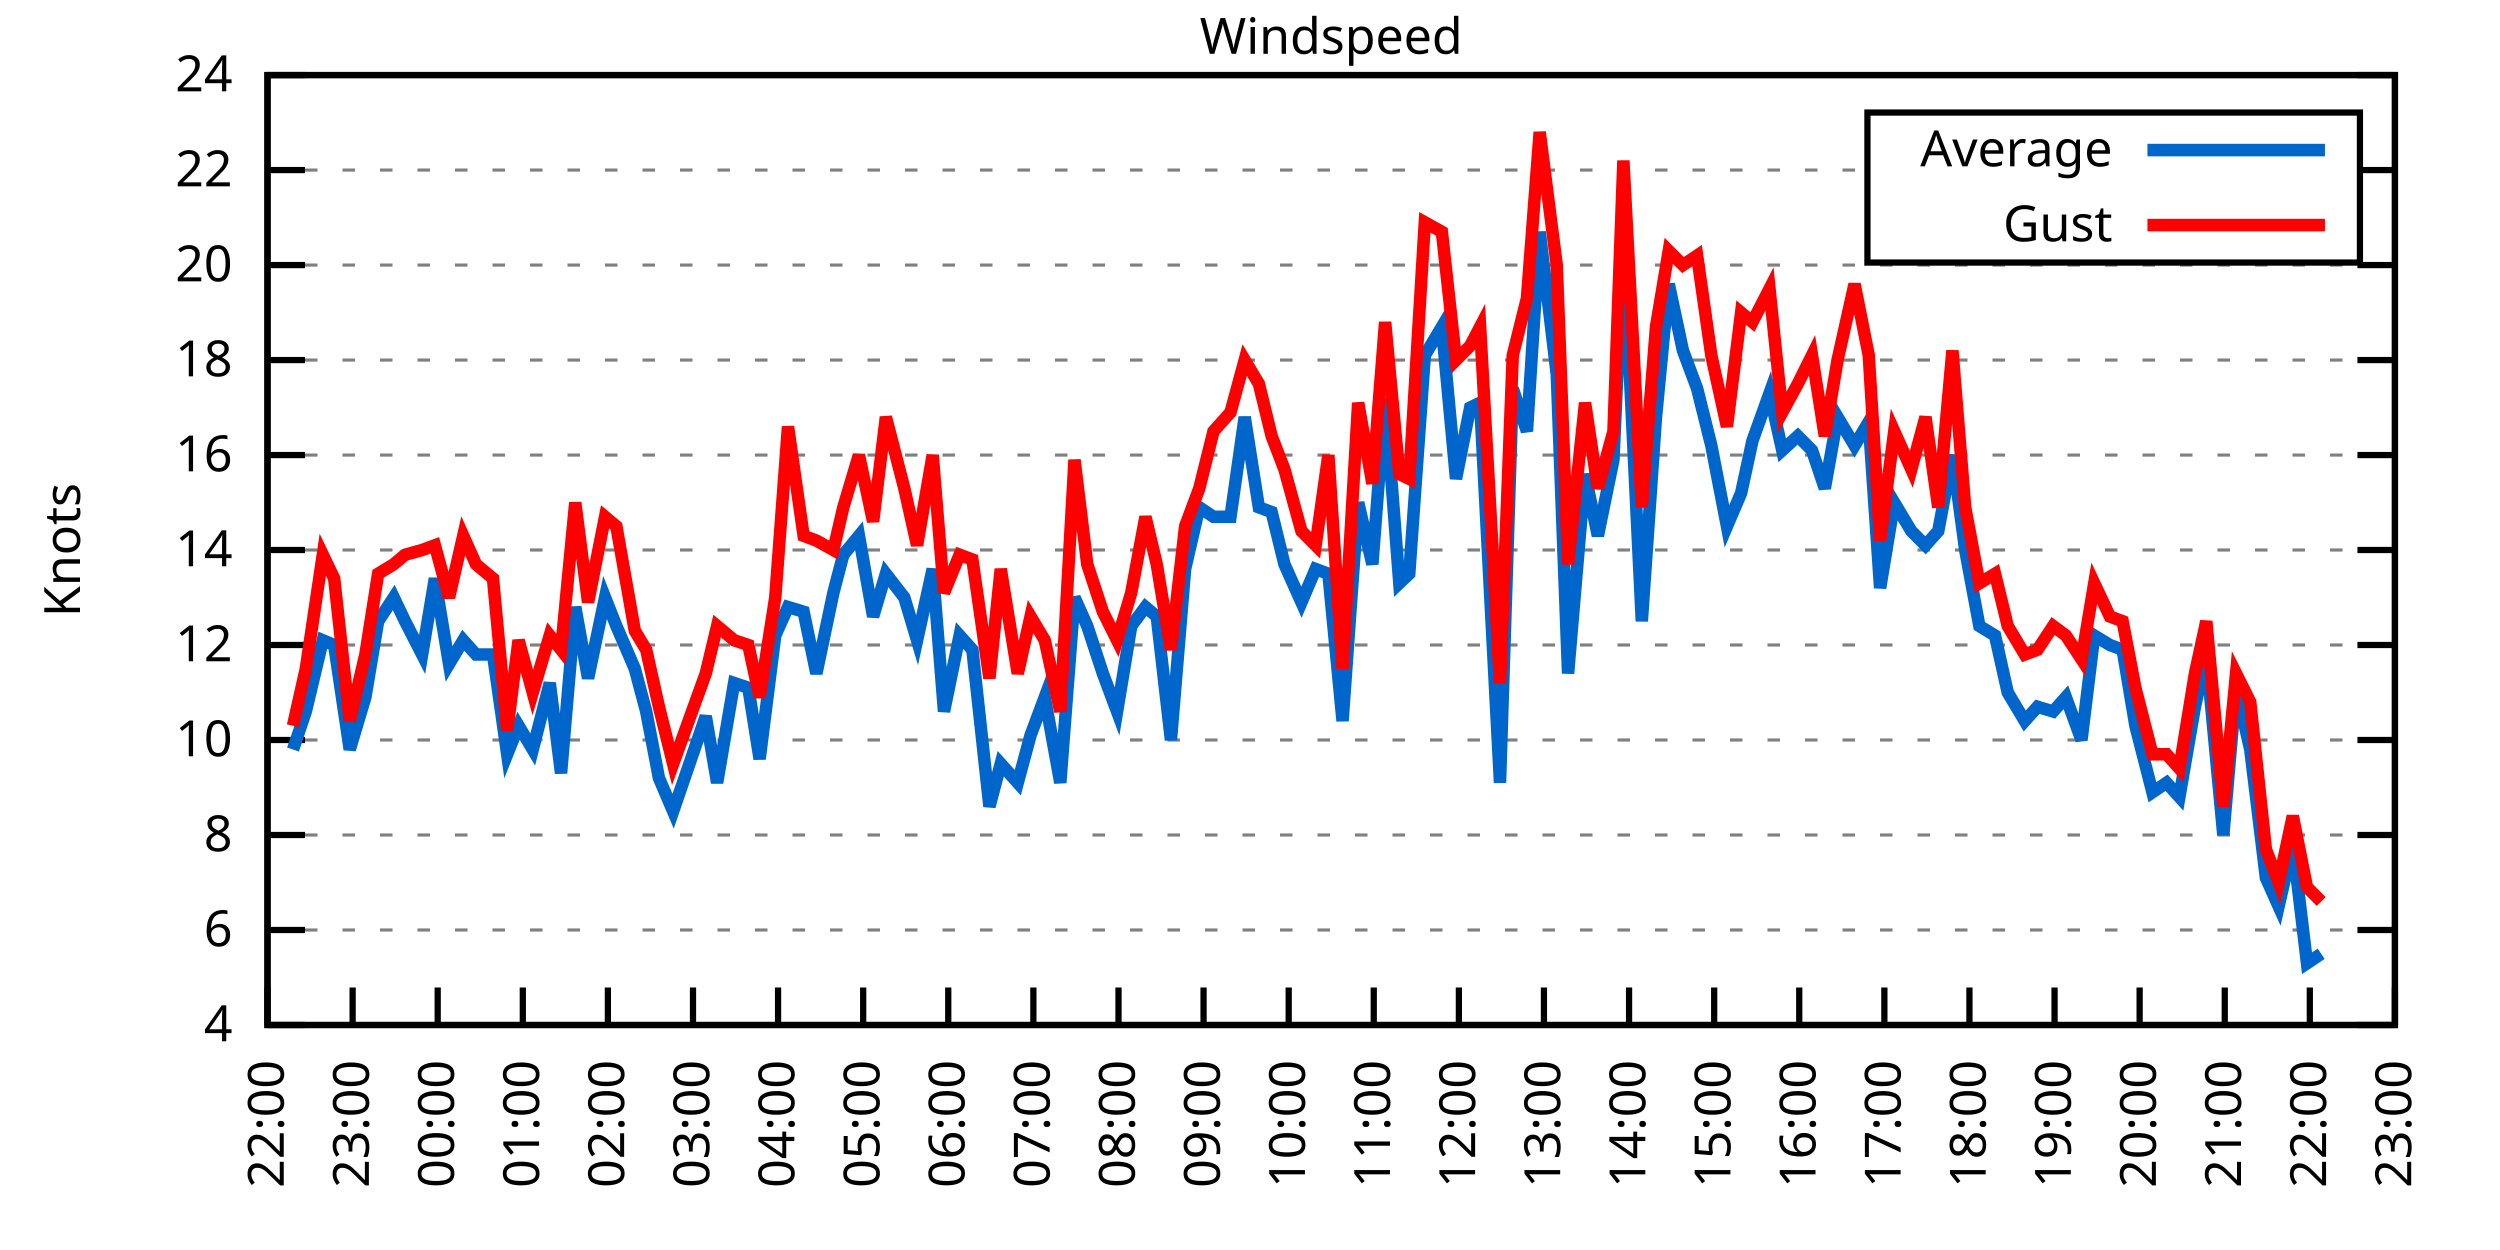
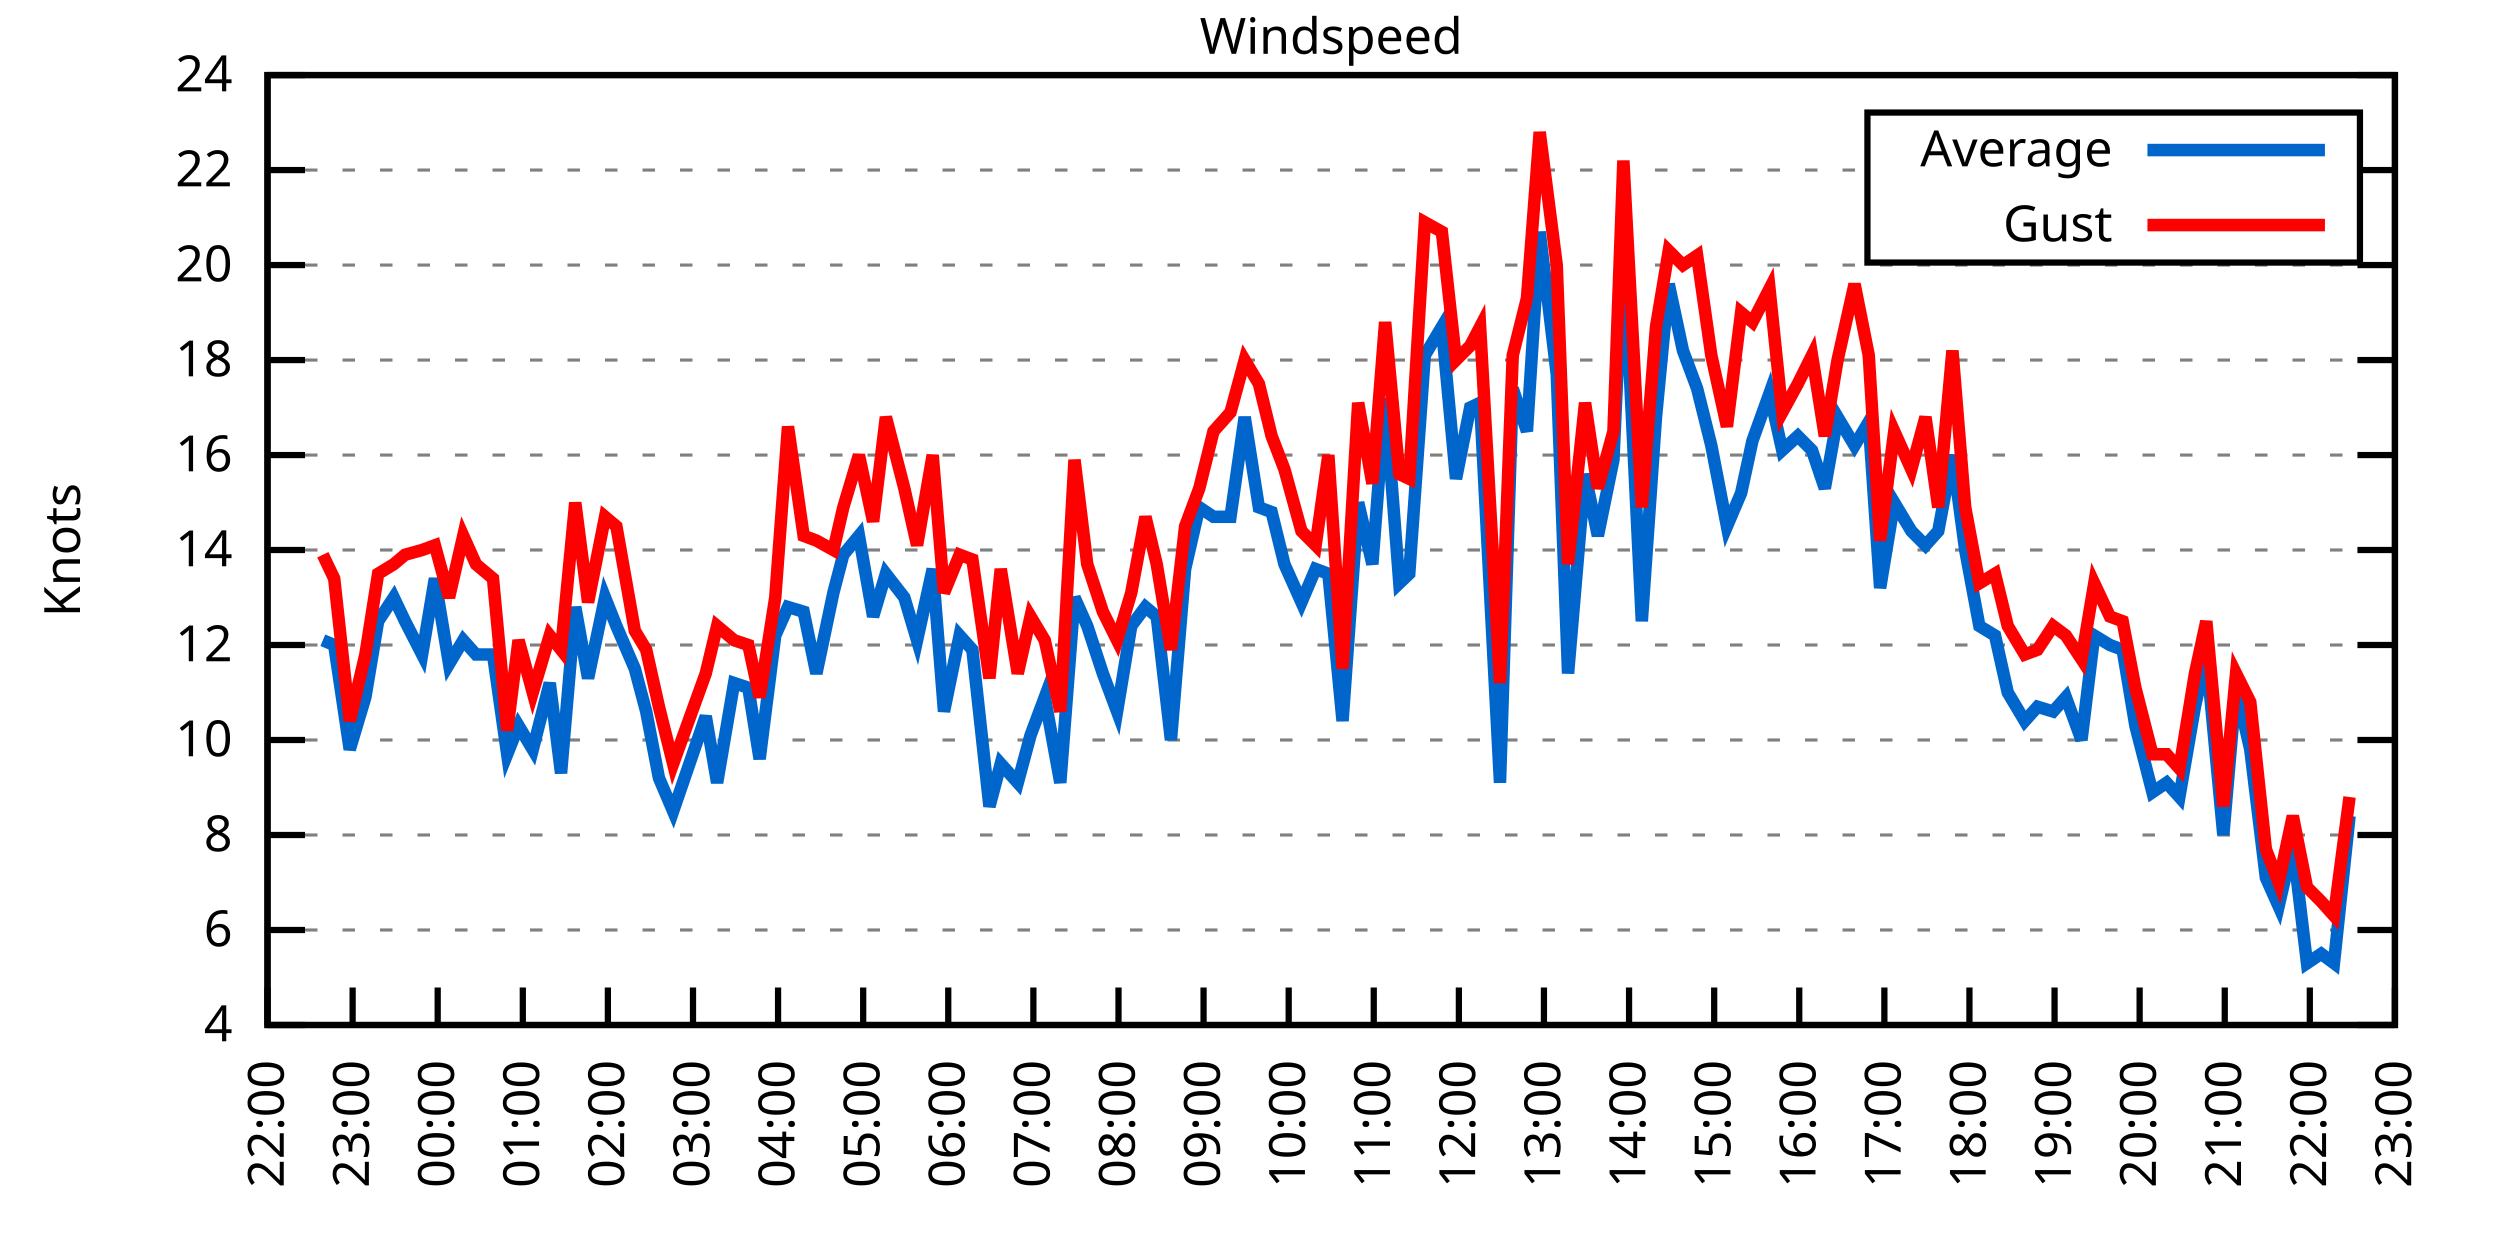
<svg xmlns="http://www.w3.org/2000/svg" xmlns:xlink="http://www.w3.org/1999/xlink" width="400" height="200" viewBox="0 0 400 200">
  <g id="gnuplot_canvas">
    <rect x="0" y="0" width="400" height="200" fill="none" />
    <defs>
      <circle id="gpDot" r="0.5" stroke-width="0.5" stroke="currentColor" />
      <path id="gpPt0" stroke-width="0.333" stroke="currentColor" d="M-1,0 h2 M0,-1 v2" />
      <path id="gpPt1" stroke-width="0.333" stroke="currentColor" d="M-1,-1 L1,1 M1,-1 L-1,1" />
      <path id="gpPt2" stroke-width="0.333" stroke="currentColor" d="M-1,0 L1,0 M0,-1 L0,1 M-1,-1 L1,1 M-1,1 L1,-1" />
      <rect id="gpPt3" stroke-width="0.333" stroke="currentColor" x="-1" y="-1" width="2" height="2" />
      <rect id="gpPt4" stroke-width="0.333" stroke="currentColor" fill="currentColor" x="-1" y="-1" width="2" height="2" />
      <circle id="gpPt5" stroke-width="0.333" stroke="currentColor" cx="0" cy="0" r="1" />
      <use xlink:href="#gpPt5" id="gpPt6" fill="currentColor" stroke="none" />
      <path id="gpPt7" stroke-width="0.333" stroke="currentColor" d="M0,-1.33 L-1.33,0.67 L1.33,0.67 z" />
      <use xlink:href="#gpPt7" id="gpPt8" fill="currentColor" stroke="none" />
      <use xlink:href="#gpPt7" id="gpPt9" stroke="currentColor" transform="rotate(180)" />
      <use xlink:href="#gpPt9" id="gpPt10" fill="currentColor" stroke="none" />
      <use xlink:href="#gpPt3" id="gpPt11" stroke="currentColor" transform="rotate(45)" />
      <use xlink:href="#gpPt11" id="gpPt12" fill="currentColor" stroke="none" />
      <path id="gpPt13" stroke-width="0.333" stroke="currentColor" d="M0,1.330 L1.265,0.411 L0.782,-1.067 L-0.782,-1.076 L-1.265,0.411 z" />
      <use xlink:href="#gpPt13" id="gpPt14" fill="currentColor" stroke="none" />
      <filter id="textbox" filterUnits="objectBoundingBox" x="0" y="0" height="1" width="1">
        <feFlood flood-color="white" flood-opacity="1" result="bgnd" />
        <feComposite in="SourceGraphic" in2="bgnd" operator="atop" />
      </filter>
      <filter id="greybox" filterUnits="objectBoundingBox" x="0" y="0" height="1" width="1">
        <feFlood flood-color="lightgrey" flood-opacity="1" result="grey" />
        <feComposite in="SourceGraphic" in2="grey" operator="atop" />
      </filter>
    </defs>
    <g fill="none" color="white" stroke="currentColor" stroke-width="1.00" stroke-linecap="butt" stroke-linejoin="miter">
</g>
    <g fill="none" color="black" stroke="currentColor" stroke-width="1.00" stroke-linecap="butt" stroke-linejoin="miter">
      <g stroke="none" shape-rendering="crispEdges">
        <polygon fill="rgb(255, 255, 255)" points="42.80,164.00 383.18,164.00 383.18,12.02 42.80,12.02 " />
      </g>
    </g>
    <g fill="none" color="black" stroke="currentColor" stroke-width="1.00" stroke-linecap="butt" stroke-linejoin="miter">
</g>
    <g fill="none" color="black" stroke="black" stroke-width="0.50" stroke-linecap="butt" stroke-linejoin="miter">
</g>
    <g fill="none" color="gray" stroke="currentColor" stroke-width="0.50" stroke-linecap="butt" stroke-linejoin="miter">
      <path stroke="gray" stroke-dasharray="2,4" class="gridline" d="M42.80,164.00 L383.19,164.00  " />
    </g>
    <g fill="none" color="gray" stroke="gray" stroke-width="1.00" stroke-linecap="butt" stroke-linejoin="miter">
</g>
    <g fill="none" color="black" stroke="currentColor" stroke-width="1.00" stroke-linecap="butt" stroke-linejoin="miter">
      <path stroke="black" d="M42.80,164.00 L48.80,164.00 M383.19,164.00 L377.19,164.00  " />
      <g transform="translate(37.20,166.60)" stroke="none" fill="black" font-family="Sans" font-size="8.00" text-anchor="end">
        <text>
          <tspan font-family="Sans"> 4</tspan>
        </text>
      </g>
    </g>
    <g fill="none" color="black" stroke="currentColor" stroke-width="1.00" stroke-linecap="butt" stroke-linejoin="miter">
</g>
    <g fill="none" color="black" stroke="black" stroke-width="0.50" stroke-linecap="butt" stroke-linejoin="miter">
</g>
    <g fill="none" color="gray" stroke="currentColor" stroke-width="0.50" stroke-linecap="butt" stroke-linejoin="miter">
      <path stroke="gray" stroke-dasharray="2,4" class="gridline" d="M42.80,148.80 L383.19,148.80  " />
    </g>
    <g fill="none" color="gray" stroke="gray" stroke-width="1.00" stroke-linecap="butt" stroke-linejoin="miter">
</g>
    <g fill="none" color="black" stroke="currentColor" stroke-width="1.00" stroke-linecap="butt" stroke-linejoin="miter">
      <path stroke="black" d="M42.80,148.80 L48.80,148.80 M383.19,148.80 L377.19,148.80  " />
      <g transform="translate(37.20,151.40)" stroke="none" fill="black" font-family="Sans" font-size="8.00" text-anchor="end">
        <text>
          <tspan font-family="Sans"> 6</tspan>
        </text>
      </g>
    </g>
    <g fill="none" color="black" stroke="currentColor" stroke-width="1.00" stroke-linecap="butt" stroke-linejoin="miter">
</g>
    <g fill="none" color="black" stroke="black" stroke-width="0.50" stroke-linecap="butt" stroke-linejoin="miter">
</g>
    <g fill="none" color="gray" stroke="currentColor" stroke-width="0.50" stroke-linecap="butt" stroke-linejoin="miter">
      <path stroke="gray" stroke-dasharray="2,4" class="gridline" d="M42.80,133.60 L383.19,133.60  " />
    </g>
    <g fill="none" color="gray" stroke="gray" stroke-width="1.00" stroke-linecap="butt" stroke-linejoin="miter">
</g>
    <g fill="none" color="black" stroke="currentColor" stroke-width="1.00" stroke-linecap="butt" stroke-linejoin="miter">
      <path stroke="black" d="M42.80,133.60 L48.80,133.60 M383.19,133.60 L377.19,133.60  " />
      <g transform="translate(37.20,136.20)" stroke="none" fill="black" font-family="Sans" font-size="8.00" text-anchor="end">
        <text>
          <tspan font-family="Sans"> 8</tspan>
        </text>
      </g>
    </g>
    <g fill="none" color="black" stroke="currentColor" stroke-width="1.00" stroke-linecap="butt" stroke-linejoin="miter">
</g>
    <g fill="none" color="black" stroke="black" stroke-width="0.50" stroke-linecap="butt" stroke-linejoin="miter">
</g>
    <g fill="none" color="gray" stroke="currentColor" stroke-width="0.50" stroke-linecap="butt" stroke-linejoin="miter">
      <path stroke="gray" stroke-dasharray="2,4" class="gridline" d="M42.80,118.40 L383.19,118.40  " />
    </g>
    <g fill="none" color="gray" stroke="gray" stroke-width="1.00" stroke-linecap="butt" stroke-linejoin="miter">
</g>
    <g fill="none" color="black" stroke="currentColor" stroke-width="1.00" stroke-linecap="butt" stroke-linejoin="miter">
      <path stroke="black" d="M42.80,118.40 L48.80,118.40 M383.19,118.40 L377.19,118.40  " />
      <g transform="translate(37.20,121.00)" stroke="none" fill="black" font-family="Sans" font-size="8.00" text-anchor="end">
        <text>
          <tspan font-family="Sans"> 10</tspan>
        </text>
      </g>
    </g>
    <g fill="none" color="black" stroke="currentColor" stroke-width="1.00" stroke-linecap="butt" stroke-linejoin="miter">
</g>
    <g fill="none" color="black" stroke="black" stroke-width="0.50" stroke-linecap="butt" stroke-linejoin="miter">
</g>
    <g fill="none" color="gray" stroke="currentColor" stroke-width="0.50" stroke-linecap="butt" stroke-linejoin="miter">
      <path stroke="gray" stroke-dasharray="2,4" class="gridline" d="M42.80,103.20 L383.19,103.20  " />
    </g>
    <g fill="none" color="gray" stroke="gray" stroke-width="1.00" stroke-linecap="butt" stroke-linejoin="miter">
</g>
    <g fill="none" color="black" stroke="currentColor" stroke-width="1.00" stroke-linecap="butt" stroke-linejoin="miter">
      <path stroke="black" d="M42.80,103.20 L48.80,103.20 M383.19,103.20 L377.19,103.20  " />
      <g transform="translate(37.20,105.80)" stroke="none" fill="black" font-family="Sans" font-size="8.00" text-anchor="end">
        <text>
          <tspan font-family="Sans"> 12</tspan>
        </text>
      </g>
    </g>
    <g fill="none" color="black" stroke="currentColor" stroke-width="1.00" stroke-linecap="butt" stroke-linejoin="miter">
</g>
    <g fill="none" color="black" stroke="black" stroke-width="0.50" stroke-linecap="butt" stroke-linejoin="miter">
</g>
    <g fill="none" color="gray" stroke="currentColor" stroke-width="0.50" stroke-linecap="butt" stroke-linejoin="miter">
      <path stroke="gray" stroke-dasharray="2,4" class="gridline" d="M42.80,88.00 L383.19,88.00  " />
    </g>
    <g fill="none" color="gray" stroke="gray" stroke-width="1.00" stroke-linecap="butt" stroke-linejoin="miter">
</g>
    <g fill="none" color="black" stroke="currentColor" stroke-width="1.00" stroke-linecap="butt" stroke-linejoin="miter">
      <path stroke="black" d="M42.80,88.00 L48.80,88.00 M383.19,88.00 L377.19,88.00  " />
      <g transform="translate(37.20,90.60)" stroke="none" fill="black" font-family="Sans" font-size="8.00" text-anchor="end">
        <text>
          <tspan font-family="Sans"> 14</tspan>
        </text>
      </g>
    </g>
    <g fill="none" color="black" stroke="currentColor" stroke-width="1.00" stroke-linecap="butt" stroke-linejoin="miter">
</g>
    <g fill="none" color="black" stroke="black" stroke-width="0.50" stroke-linecap="butt" stroke-linejoin="miter">
</g>
    <g fill="none" color="gray" stroke="currentColor" stroke-width="0.50" stroke-linecap="butt" stroke-linejoin="miter">
      <path stroke="gray" stroke-dasharray="2,4" class="gridline" d="M42.80,72.81 L383.19,72.81  " />
    </g>
    <g fill="none" color="gray" stroke="gray" stroke-width="1.00" stroke-linecap="butt" stroke-linejoin="miter">
</g>
    <g fill="none" color="black" stroke="currentColor" stroke-width="1.00" stroke-linecap="butt" stroke-linejoin="miter">
      <path stroke="black" d="M42.80,72.81 L48.80,72.81 M383.19,72.81 L377.19,72.81  " />
      <g transform="translate(37.20,75.41)" stroke="none" fill="black" font-family="Sans" font-size="8.00" text-anchor="end">
        <text>
          <tspan font-family="Sans"> 16</tspan>
        </text>
      </g>
    </g>
    <g fill="none" color="black" stroke="currentColor" stroke-width="1.00" stroke-linecap="butt" stroke-linejoin="miter">
</g>
    <g fill="none" color="black" stroke="black" stroke-width="0.50" stroke-linecap="butt" stroke-linejoin="miter">
</g>
    <g fill="none" color="gray" stroke="currentColor" stroke-width="0.50" stroke-linecap="butt" stroke-linejoin="miter">
      <path stroke="gray" stroke-dasharray="2,4" class="gridline" d="M42.80,57.61 L383.19,57.61  " />
    </g>
    <g fill="none" color="gray" stroke="gray" stroke-width="1.00" stroke-linecap="butt" stroke-linejoin="miter">
</g>
    <g fill="none" color="black" stroke="currentColor" stroke-width="1.00" stroke-linecap="butt" stroke-linejoin="miter">
      <path stroke="black" d="M42.80,57.61 L48.80,57.61 M383.19,57.61 L377.19,57.61  " />
      <g transform="translate(37.20,60.21)" stroke="none" fill="black" font-family="Sans" font-size="8.00" text-anchor="end">
        <text>
          <tspan font-family="Sans"> 18</tspan>
        </text>
      </g>
    </g>
    <g fill="none" color="black" stroke="currentColor" stroke-width="1.00" stroke-linecap="butt" stroke-linejoin="miter">
</g>
    <g fill="none" color="black" stroke="black" stroke-width="0.50" stroke-linecap="butt" stroke-linejoin="miter">
</g>
    <g fill="none" color="gray" stroke="currentColor" stroke-width="0.50" stroke-linecap="butt" stroke-linejoin="miter">
      <path stroke="gray" stroke-dasharray="2,4" class="gridline" d="M42.80,42.41 L383.19,42.41  " />
    </g>
    <g fill="none" color="gray" stroke="gray" stroke-width="1.00" stroke-linecap="butt" stroke-linejoin="miter">
</g>
    <g fill="none" color="black" stroke="currentColor" stroke-width="1.00" stroke-linecap="butt" stroke-linejoin="miter">
      <path stroke="black" d="M42.80,42.41 L48.80,42.41 M383.19,42.41 L377.19,42.41  " />
      <g transform="translate(37.20,45.01)" stroke="none" fill="black" font-family="Sans" font-size="8.00" text-anchor="end">
        <text>
          <tspan font-family="Sans"> 20</tspan>
        </text>
      </g>
    </g>
    <g fill="none" color="black" stroke="currentColor" stroke-width="1.00" stroke-linecap="butt" stroke-linejoin="miter">
</g>
    <g fill="none" color="black" stroke="black" stroke-width="0.50" stroke-linecap="butt" stroke-linejoin="miter">
</g>
    <g fill="none" color="gray" stroke="currentColor" stroke-width="0.50" stroke-linecap="butt" stroke-linejoin="miter">
      <path stroke="gray" stroke-dasharray="2,4" class="gridline" d="M42.80,27.21 L298.79,27.21 M377.59,27.21 L383.19,27.21  " />
    </g>
    <g fill="none" color="gray" stroke="gray" stroke-width="1.00" stroke-linecap="butt" stroke-linejoin="miter">
</g>
    <g fill="none" color="black" stroke="currentColor" stroke-width="1.00" stroke-linecap="butt" stroke-linejoin="miter">
      <path stroke="black" d="M42.80,27.21 L48.80,27.21 M383.19,27.21 L377.19,27.21  " />
      <g transform="translate(37.20,29.81)" stroke="none" fill="black" font-family="Sans" font-size="8.00" text-anchor="end">
        <text>
          <tspan font-family="Sans"> 22</tspan>
        </text>
      </g>
    </g>
    <g fill="none" color="black" stroke="currentColor" stroke-width="1.00" stroke-linecap="butt" stroke-linejoin="miter">
</g>
    <g fill="none" color="black" stroke="black" stroke-width="0.50" stroke-linecap="butt" stroke-linejoin="miter">
</g>
    <g fill="none" color="gray" stroke="currentColor" stroke-width="0.50" stroke-linecap="butt" stroke-linejoin="miter">
      <path stroke="gray" stroke-dasharray="2,4" class="gridline" d="M42.80,12.01 L383.19,12.01  " />
    </g>
    <g fill="none" color="gray" stroke="gray" stroke-width="1.00" stroke-linecap="butt" stroke-linejoin="miter">
</g>
    <g fill="none" color="black" stroke="currentColor" stroke-width="1.00" stroke-linecap="butt" stroke-linejoin="miter">
      <path stroke="black" d="M42.80,12.01 L48.80,12.01 M383.19,12.01 L377.19,12.01  " />
      <g transform="translate(37.20,14.61)" stroke="none" fill="black" font-family="Sans" font-size="8.00" text-anchor="end">
        <text>
          <tspan font-family="Sans"> 24</tspan>
        </text>
      </g>
    </g>
    <g fill="none" color="black" stroke="currentColor" stroke-width="1.00" stroke-linecap="butt" stroke-linejoin="miter">
      <path stroke="black" d="M42.80,164.00 L42.80,158.00  " />
      <g transform="translate(45.40,169.60) rotate(270.00)" stroke="none" fill="black" font-family="Sans" font-size="8.00" text-anchor="end">
        <text>
          <tspan font-family="Sans">22:00</tspan>
        </text>
      </g>
    </g>
    <g fill="none" color="black" stroke="currentColor" stroke-width="1.00" stroke-linecap="butt" stroke-linejoin="miter">
      <path stroke="black" d="M56.42,164.00 L56.42,158.00  " />
      <g transform="translate(59.02,169.60) rotate(270.00)" stroke="none" fill="black" font-family="Sans" font-size="8.00" text-anchor="end">
        <text>
          <tspan font-family="Sans">23:00</tspan>
        </text>
      </g>
    </g>
    <g fill="none" color="black" stroke="currentColor" stroke-width="1.00" stroke-linecap="butt" stroke-linejoin="miter">
      <path stroke="black" d="M70.03,164.00 L70.03,158.00  " />
      <g transform="translate(72.63,169.60) rotate(270.00)" stroke="none" fill="black" font-family="Sans" font-size="8.00" text-anchor="end">
        <text>
          <tspan font-family="Sans">00:00</tspan>
        </text>
      </g>
    </g>
    <g fill="none" color="black" stroke="currentColor" stroke-width="1.00" stroke-linecap="butt" stroke-linejoin="miter">
      <path stroke="black" d="M83.65,164.00 L83.65,158.00  " />
      <g transform="translate(86.25,169.60) rotate(270.00)" stroke="none" fill="black" font-family="Sans" font-size="8.00" text-anchor="end">
        <text>
          <tspan font-family="Sans">01:00</tspan>
        </text>
      </g>
    </g>
    <g fill="none" color="black" stroke="currentColor" stroke-width="1.00" stroke-linecap="butt" stroke-linejoin="miter">
      <path stroke="black" d="M97.26,164.00 L97.26,158.00  " />
      <g transform="translate(99.86,169.60) rotate(270.00)" stroke="none" fill="black" font-family="Sans" font-size="8.00" text-anchor="end">
        <text>
          <tspan font-family="Sans">02:00</tspan>
        </text>
      </g>
    </g>
    <g fill="none" color="black" stroke="currentColor" stroke-width="1.00" stroke-linecap="butt" stroke-linejoin="miter">
      <path stroke="black" d="M110.88,164.00 L110.88,158.00  " />
      <g transform="translate(113.48,169.60) rotate(270.00)" stroke="none" fill="black" font-family="Sans" font-size="8.00" text-anchor="end">
        <text>
          <tspan font-family="Sans">03:00</tspan>
        </text>
      </g>
    </g>
    <g fill="none" color="black" stroke="currentColor" stroke-width="1.00" stroke-linecap="butt" stroke-linejoin="miter">
      <path stroke="black" d="M124.49,164.00 L124.49,158.00  " />
      <g transform="translate(127.09,169.60) rotate(270.00)" stroke="none" fill="black" font-family="Sans" font-size="8.00" text-anchor="end">
        <text>
          <tspan font-family="Sans">04:00</tspan>
        </text>
      </g>
    </g>
    <g fill="none" color="black" stroke="currentColor" stroke-width="1.00" stroke-linecap="butt" stroke-linejoin="miter">
      <path stroke="black" d="M138.11,164.00 L138.11,158.00  " />
      <g transform="translate(140.71,169.60) rotate(270.00)" stroke="none" fill="black" font-family="Sans" font-size="8.00" text-anchor="end">
        <text>
          <tspan font-family="Sans">05:00</tspan>
        </text>
      </g>
    </g>
    <g fill="none" color="black" stroke="currentColor" stroke-width="1.00" stroke-linecap="butt" stroke-linejoin="miter">
      <path stroke="black" d="M151.72,164.00 L151.72,158.00  " />
      <g transform="translate(154.32,169.60) rotate(270.00)" stroke="none" fill="black" font-family="Sans" font-size="8.00" text-anchor="end">
        <text>
          <tspan font-family="Sans">06:00</tspan>
        </text>
      </g>
    </g>
    <g fill="none" color="black" stroke="currentColor" stroke-width="1.00" stroke-linecap="butt" stroke-linejoin="miter">
      <path stroke="black" d="M165.34,164.00 L165.34,158.00  " />
      <g transform="translate(167.94,169.60) rotate(270.00)" stroke="none" fill="black" font-family="Sans" font-size="8.00" text-anchor="end">
        <text>
          <tspan font-family="Sans">07:00</tspan>
        </text>
      </g>
    </g>
    <g fill="none" color="black" stroke="currentColor" stroke-width="1.00" stroke-linecap="butt" stroke-linejoin="miter">
      <path stroke="black" d="M178.96,164.00 L178.96,158.00  " />
      <g transform="translate(181.56,169.60) rotate(270.00)" stroke="none" fill="black" font-family="Sans" font-size="8.00" text-anchor="end">
        <text>
          <tspan font-family="Sans">08:00</tspan>
        </text>
      </g>
    </g>
    <g fill="none" color="black" stroke="currentColor" stroke-width="1.00" stroke-linecap="butt" stroke-linejoin="miter">
      <path stroke="black" d="M192.57,164.00 L192.57,158.00  " />
      <g transform="translate(195.17,169.60) rotate(270.00)" stroke="none" fill="black" font-family="Sans" font-size="8.00" text-anchor="end">
        <text>
          <tspan font-family="Sans">09:00</tspan>
        </text>
      </g>
    </g>
    <g fill="none" color="black" stroke="currentColor" stroke-width="1.00" stroke-linecap="butt" stroke-linejoin="miter">
      <path stroke="black" d="M206.19,164.00 L206.19,158.00  " />
      <g transform="translate(208.79,169.60) rotate(270.00)" stroke="none" fill="black" font-family="Sans" font-size="8.00" text-anchor="end">
        <text>
          <tspan font-family="Sans">10:00</tspan>
        </text>
      </g>
    </g>
    <g fill="none" color="black" stroke="currentColor" stroke-width="1.00" stroke-linecap="butt" stroke-linejoin="miter">
      <path stroke="black" d="M219.80,164.00 L219.80,158.00  " />
      <g transform="translate(222.40,169.60) rotate(270.00)" stroke="none" fill="black" font-family="Sans" font-size="8.00" text-anchor="end">
        <text>
          <tspan font-family="Sans">11:00</tspan>
        </text>
      </g>
    </g>
    <g fill="none" color="black" stroke="currentColor" stroke-width="1.00" stroke-linecap="butt" stroke-linejoin="miter">
      <path stroke="black" d="M233.42,164.00 L233.42,158.00  " />
      <g transform="translate(236.02,169.60) rotate(270.00)" stroke="none" fill="black" font-family="Sans" font-size="8.00" text-anchor="end">
        <text>
          <tspan font-family="Sans">12:00</tspan>
        </text>
      </g>
    </g>
    <g fill="none" color="black" stroke="currentColor" stroke-width="1.00" stroke-linecap="butt" stroke-linejoin="miter">
      <path stroke="black" d="M247.03,164.00 L247.03,158.00  " />
      <g transform="translate(249.63,169.60) rotate(270.00)" stroke="none" fill="black" font-family="Sans" font-size="8.00" text-anchor="end">
        <text>
          <tspan font-family="Sans">13:00</tspan>
        </text>
      </g>
    </g>
    <g fill="none" color="black" stroke="currentColor" stroke-width="1.00" stroke-linecap="butt" stroke-linejoin="miter">
      <path stroke="black" d="M260.65,164.00 L260.65,158.00  " />
      <g transform="translate(263.25,169.60) rotate(270.00)" stroke="none" fill="black" font-family="Sans" font-size="8.00" text-anchor="end">
        <text>
          <tspan font-family="Sans">14:00</tspan>
        </text>
      </g>
    </g>
    <g fill="none" color="black" stroke="currentColor" stroke-width="1.00" stroke-linecap="butt" stroke-linejoin="miter">
      <path stroke="black" d="M274.27,164.00 L274.27,158.00  " />
      <g transform="translate(276.87,169.60) rotate(270.00)" stroke="none" fill="black" font-family="Sans" font-size="8.00" text-anchor="end">
        <text>
          <tspan font-family="Sans">15:00</tspan>
        </text>
      </g>
    </g>
    <g fill="none" color="black" stroke="currentColor" stroke-width="1.00" stroke-linecap="butt" stroke-linejoin="miter">
      <path stroke="black" d="M287.88,164.00 L287.88,158.00  " />
      <g transform="translate(290.48,169.60) rotate(270.00)" stroke="none" fill="black" font-family="Sans" font-size="8.00" text-anchor="end">
        <text>
          <tspan font-family="Sans">16:00</tspan>
        </text>
      </g>
    </g>
    <g fill="none" color="black" stroke="currentColor" stroke-width="1.00" stroke-linecap="butt" stroke-linejoin="miter">
      <path stroke="black" d="M301.50,164.00 L301.50,158.00  " />
      <g transform="translate(304.10,169.60) rotate(270.00)" stroke="none" fill="black" font-family="Sans" font-size="8.00" text-anchor="end">
        <text>
          <tspan font-family="Sans">17:00</tspan>
        </text>
      </g>
    </g>
    <g fill="none" color="black" stroke="currentColor" stroke-width="1.00" stroke-linecap="butt" stroke-linejoin="miter">
      <path stroke="black" d="M315.11,164.00 L315.11,158.00  " />
      <g transform="translate(317.71,169.60) rotate(270.00)" stroke="none" fill="black" font-family="Sans" font-size="8.00" text-anchor="end">
        <text>
          <tspan font-family="Sans">18:00</tspan>
        </text>
      </g>
    </g>
    <g fill="none" color="black" stroke="currentColor" stroke-width="1.00" stroke-linecap="butt" stroke-linejoin="miter">
      <path stroke="black" d="M328.73,164.00 L328.73,158.00  " />
      <g transform="translate(331.33,169.60) rotate(270.00)" stroke="none" fill="black" font-family="Sans" font-size="8.00" text-anchor="end">
        <text>
          <tspan font-family="Sans">19:00</tspan>
        </text>
      </g>
    </g>
    <g fill="none" color="black" stroke="currentColor" stroke-width="1.00" stroke-linecap="butt" stroke-linejoin="miter">
      <path stroke="black" d="M342.34,164.00 L342.34,158.00  " />
      <g transform="translate(344.94,169.60) rotate(270.00)" stroke="none" fill="black" font-family="Sans" font-size="8.00" text-anchor="end">
        <text>
          <tspan font-family="Sans">20:00</tspan>
        </text>
      </g>
    </g>
    <g fill="none" color="black" stroke="currentColor" stroke-width="1.00" stroke-linecap="butt" stroke-linejoin="miter">
      <path stroke="black" d="M355.96,164.00 L355.96,158.00  " />
      <g transform="translate(358.56,169.60) rotate(270.00)" stroke="none" fill="black" font-family="Sans" font-size="8.00" text-anchor="end">
        <text>
          <tspan font-family="Sans">21:00</tspan>
        </text>
      </g>
    </g>
    <g fill="none" color="black" stroke="currentColor" stroke-width="1.00" stroke-linecap="butt" stroke-linejoin="miter">
      <path stroke="black" d="M369.57,164.00 L369.57,158.00  " />
      <g transform="translate(372.17,169.60) rotate(270.00)" stroke="none" fill="black" font-family="Sans" font-size="8.00" text-anchor="end">
        <text>
          <tspan font-family="Sans">22:00</tspan>
        </text>
      </g>
    </g>
    <g fill="none" color="black" stroke="currentColor" stroke-width="1.00" stroke-linecap="butt" stroke-linejoin="miter">
      <path stroke="black" d="M383.19,164.00 L383.19,158.00  " />
      <g transform="translate(385.79,169.60) rotate(270.00)" stroke="none" fill="black" font-family="Sans" font-size="8.00" text-anchor="end">
        <text>
          <tspan font-family="Sans">23:00</tspan>
        </text>
      </g>
    </g>
    <g fill="none" color="black" stroke="currentColor" stroke-width="1.00" stroke-linecap="butt" stroke-linejoin="miter">
</g>
    <g fill="none" color="black" stroke="currentColor" stroke-width="1.00" stroke-linecap="butt" stroke-linejoin="miter">
      <path stroke="black" d="M42.80,12.01 L42.80,164.00 L383.19,164.00 L383.19,12.01 L42.80,12.01 Z  " />
    </g>
    <g fill="none" color="black" stroke="currentColor" stroke-width="1.00" stroke-linecap="butt" stroke-linejoin="miter">
</g>
    <g fill="none" color="black" stroke="currentColor" stroke-width="1.00" stroke-linecap="butt" stroke-linejoin="miter">
      <path stroke="black" d="M298.79,42.01 L298.79,18.01 L377.59,18.01 L377.59,42.01 L298.79,42.01 Z  " />
    </g>
    <g id="Windspeed_plot_1">
      <g fill="none" color="white" stroke="black" stroke-width="2.00" stroke-linecap="butt" stroke-linejoin="miter">
</g>
      <g fill="none" color="black" stroke="currentColor" stroke-width="2.00" stroke-linecap="butt" stroke-linejoin="miter">
        <g transform="translate(337.99,26.61)" stroke="none" fill="black" font-family="Sans" font-size="8.00" text-anchor="end">
          <text>
            <tspan font-family="Sans">Average</tspan>
          </text>
        </g>
      </g>
      <g fill="none" color="black" stroke="currentColor" stroke-width="2.00" stroke-linecap="butt" stroke-linejoin="miter">
-         <path stroke="rgb(  0, 102, 204)" d="M343.59,24.01 L371.99,24.01 M46.88,119.92 L48.93,113.84 L51.65,102.44 L53.47,103.20 L55.96,119.92 L58.46,111.56   L60.50,99.40 L63.00,95.60 L64.81,99.40 L67.54,104.72 L69.58,92.56 L71.85,106.24 L74.12,102.44 L76.16,104.72   L78.88,104.72 L81.15,120.68 L82.97,116.12 L85.24,119.92 L87.96,109.28 L89.77,123.72 L92.04,97.12 L94.09,108.52   L96.81,95.60 L98.62,100.16 L101.57,107.00 L103.39,113.84 L105.43,124.48 L107.70,129.80 L112.92,114.60 L114.74,125.24   L117.46,109.28 L119.73,110.04 L121.54,121.44 L124.04,101.68 L126.08,97.12 L128.58,97.88 L130.62,107.76 L133.34,94.84   L134.93,88.76 L137.43,85.73 L139.70,98.64 L141.74,91.80 L144.69,95.60 L146.73,102.44 L149.23,91.04 L151.04,113.84   L153.54,101.68 L155.58,103.96 L158.31,129.04 L160.12,122.20 L162.84,125.24 L164.89,117.64 L167.16,111.56 L169.65,125.24   L171.92,95.60 L173.96,100.16 L176.46,107.76 L178.73,113.84 L181.00,100.16 L183.27,97.12 L185.08,98.64 L187.35,118.40   L189.62,91.04 L191.89,81.17 L194.16,82.69 L196.88,82.69 L199.15,66.73 L201.42,81.17 L203.46,81.93 L205.51,90.28   L208.23,96.36 L210.50,91.04 L212.54,91.80 L214.81,115.36 L217.31,80.41 L219.58,90.28 L221.62,63.69 L223.89,93.32   L225.48,91.80 L227.97,56.85 L230.70,52.29 L232.96,76.61 L235.23,65.21 L236.82,64.45 L240.00,125.24 L242.04,62.17   L244.31,69.01 L246.35,37.09 L249.08,59.89 L250.89,107.76 L253.61,75.85 L255.66,85.73 L258.15,73.57 L259.74,38.61   L262.69,99.40 L264.96,66.73 L267.00,45.45 L269.27,56.09 L271.54,62.17 L273.81,71.29 L276.31,84.21 L278.58,78.89   L280.39,70.53 L283.12,62.93 L285.16,72.05 L287.65,69.77 L289.92,72.05 L291.97,78.13 L294.01,66.73 L296.73,71.29   L299.00,67.49 L300.82,94.08 L303.08,80.41 L305.81,84.97 L308.08,87.25 L310.12,84.97 L312.39,72.81 L314.43,88.00   L316.70,100.16 L319.20,101.68 L321.24,110.80 L323.96,115.36 L326.00,113.08 L328.50,113.84 L330.54,111.56 L333.04,118.40   L335.08,101.68 L337.58,103.20 L339.62,103.96 L341.66,116.12 L344.39,126.76 L346.65,125.24 L348.70,127.52 L351.19,113.08   L353.01,104.72 L355.73,133.60 L357.77,110.04 L360.04,119.92 L362.54,140.44 L364.58,145.00 L366.85,135.12 L369.12,154.12   L371.39,152.60  " />
+         <path stroke="rgb(  0, 102, 204)" d="M343.59,24.01 L371.99,24.01 M51.65,102.44 L53.47,103.20 L55.96,119.92 L58.46,111.56 L60.50,99.40 L63.00,95.60   L64.81,99.40 L67.54,104.72 L69.58,92.56 L71.85,106.24 L74.12,102.44 L76.16,104.72 L78.88,104.72 L81.15,120.68   L82.97,116.12 L85.24,119.92 L87.96,109.28 L89.77,123.72 L92.04,97.12 L94.09,108.52 L96.81,95.60 L98.62,100.16   L101.57,107.00 L103.39,113.84 L105.43,124.48 L107.70,129.80 L112.92,114.60 L114.74,125.24 L117.46,109.28 L119.73,110.04   L121.54,121.44 L124.04,101.68 L126.08,97.12 L128.58,97.88 L130.62,107.76 L133.34,94.84 L134.93,88.76 L137.43,85.73   L139.70,98.64 L141.74,91.80 L144.69,95.60 L146.73,102.44 L149.23,91.04 L151.04,113.84 L153.54,101.68 L155.58,103.96   L158.31,129.04 L160.12,122.20 L162.84,125.24 L164.89,117.64 L167.16,111.56 L169.65,125.24 L171.92,95.60 L173.96,100.16   L176.46,107.76 L178.73,113.84 L181.00,100.16 L183.27,97.12 L185.08,98.64 L187.35,118.40 L189.62,91.04 L191.89,81.17   L194.16,82.69 L196.88,82.69 L199.15,66.73 L201.42,81.17 L203.46,81.93 L205.51,90.28 L208.23,96.36 L210.50,91.04   L212.54,91.80 L214.81,115.36 L217.31,80.41 L219.58,90.28 L221.62,63.69 L223.89,93.32 L225.48,91.80 L227.97,56.85   L230.70,52.29 L232.96,76.61 L235.23,65.21 L236.82,64.45 L240.00,125.24 L242.04,62.17 L244.31,69.01 L246.35,37.09   L249.08,59.89 L250.89,107.76 L253.61,75.85 L255.66,85.73 L258.15,73.57 L259.74,38.61 L262.69,99.40 L264.96,66.73   L267.00,45.45 L269.27,56.09 L271.54,62.17 L273.81,71.29 L276.31,84.21 L278.58,78.89 L280.39,70.53 L283.12,62.93   L285.16,72.05 L287.65,69.77 L289.92,72.05 L291.97,78.13 L294.01,66.73 L296.73,71.29 L299.00,67.49 L300.82,94.08   L303.08,80.41 L305.81,84.97 L308.08,87.25 L310.12,84.97 L312.39,72.81 L314.43,88.00 L316.70,100.16 L319.20,101.68   L321.24,110.80 L323.96,115.36 L326.00,113.08 L328.50,113.84 L330.54,111.56 L333.04,118.40 L335.08,101.68 L337.58,103.20   L339.62,103.96 L341.66,116.12 L344.39,126.76 L346.65,125.24 L348.70,127.52 L351.19,113.08 L353.01,104.72 L355.73,133.60   L357.77,110.04 L360.04,119.92 L362.54,140.44 L364.58,145.00 L366.85,135.12 L369.12,154.12 L371.39,152.60 L373.43,154.12   L375.93,130.56  " />
      </g>
    </g>
    <g id="Windspeed_plot_2">
      <g fill="none" color="black" stroke="currentColor" stroke-width="2.00" stroke-linecap="butt" stroke-linejoin="miter">
        <g transform="translate(337.99,38.61)" stroke="none" fill="black" font-family="Sans" font-size="8.00" text-anchor="end">
          <text>
            <tspan font-family="Sans">Gust</tspan>
          </text>
        </g>
      </g>
      <g fill="none" color="black" stroke="currentColor" stroke-width="2.00" stroke-linecap="butt" stroke-linejoin="miter">
-         <path stroke="rgb(255,   0,   0)" d="M343.59,36.01 L371.99,36.01 M46.88,116.12 L48.93,107.00 L51.65,88.76 L53.47,92.56 L55.96,115.36 L58.46,104.72   L60.50,91.80 L63.00,90.28 L64.81,88.76 L67.54,88.00 L69.58,87.25 L71.85,95.60 L74.12,85.73 L76.16,90.28   L78.88,92.56 L81.15,116.88 L82.97,102.44 L85.24,110.80 L87.96,101.68 L89.77,103.96 L92.04,80.41 L94.09,96.36   L96.81,82.69 L98.62,84.21 L101.57,100.92 L103.39,103.96 L105.43,113.08 L107.70,122.20 L112.92,107.76 L114.74,100.16   L117.46,102.44 L119.73,103.20 L121.54,111.56 L124.04,95.60 L126.08,68.25 L128.58,85.73 L130.62,86.49 L133.34,88.00   L134.93,81.17 L137.43,72.81 L139.70,83.45 L141.74,66.73 L144.69,78.13 L146.73,87.25 L149.23,72.81 L151.04,94.84   L153.54,88.76 L155.58,89.52 L158.31,108.52 L160.12,91.04 L162.84,107.76 L164.89,98.64 L167.16,102.44 L169.65,113.84   L171.92,73.57 L173.96,90.28 L176.46,97.88 L178.73,102.44 L181.00,94.84 L183.27,82.69 L185.08,90.28 L187.35,103.96   L189.62,84.21 L191.89,78.13 L194.16,69.01 L196.88,65.97 L199.15,57.61 L201.42,61.41 L203.46,69.77 L205.51,75.09   L208.23,84.97 L210.50,87.25 L212.54,72.81 L214.81,107.00 L217.31,64.45 L219.58,77.37 L221.62,51.53 L223.89,75.85   L225.48,76.61 L227.97,35.57 L230.70,37.09 L232.96,57.61 L235.23,55.33 L236.82,52.29 L240.00,109.28 L242.04,56.85   L244.31,47.73 L246.35,21.13 L249.08,42.41 L250.89,90.28 L253.61,64.45 L255.66,78.13 L258.15,69.01 L259.74,25.69   L262.69,81.17 L264.96,52.29 L267.00,40.13 L269.27,42.41 L271.54,40.89 L273.81,56.85 L276.31,68.25 L278.58,50.01   L280.39,51.53 L283.12,46.21 L285.16,65.97 L287.65,61.41 L289.92,56.85 L291.97,69.77 L294.01,57.61 L296.73,45.45   L299.00,56.85 L300.82,86.49 L303.08,69.01 L305.81,75.09 L308.08,66.73 L310.12,81.17 L312.39,56.09 L314.43,81.17   L316.70,93.32 L319.20,91.80 L321.24,100.16 L323.96,104.72 L326.00,103.96 L328.50,100.16 L330.54,101.68 L333.04,105.48   L335.08,93.32 L337.58,98.64 L339.62,99.40 L341.66,110.04 L344.39,120.68 L346.65,120.68 L348.70,122.96 L351.19,107.76   L353.01,99.40 L355.73,129.04 L357.77,107.76 L360.04,112.32 L362.54,135.88 L364.58,141.20 L366.85,130.56 L369.12,141.96   L371.39,144.24  " />
+         <path stroke="rgb(255,   0,   0)" d="M343.59,36.01 L371.99,36.01 M51.65,88.76 L53.47,92.56 L55.96,115.36 L58.46,104.72 L60.50,91.80 L63.00,90.28   L64.81,88.76 L67.54,88.00 L69.58,87.25 L71.85,95.60 L74.12,85.73 L76.16,90.28 L78.88,92.56 L81.15,116.88   L82.97,102.44 L85.24,110.80 L87.96,101.68 L89.77,103.96 L92.04,80.41 L94.09,96.36 L96.81,82.69 L98.62,84.21   L101.57,100.92 L103.39,103.96 L105.43,113.08 L107.70,122.20 L112.92,107.76 L114.74,100.16 L117.46,102.44 L119.73,103.20   L121.54,111.56 L124.04,95.60 L126.08,68.25 L128.58,85.73 L130.62,86.49 L133.34,88.00 L134.93,81.17 L137.43,72.81   L139.70,83.45 L141.74,66.73 L144.69,78.13 L146.73,87.25 L149.23,72.81 L151.04,94.84 L153.54,88.76 L155.58,89.52   L158.31,108.52 L160.12,91.04 L162.84,107.76 L164.89,98.64 L167.16,102.44 L169.65,113.84 L171.92,73.57 L173.96,90.28   L176.46,97.88 L178.73,102.44 L181.00,94.84 L183.27,82.69 L185.08,90.28 L187.35,103.96 L189.62,84.21 L191.89,78.13   L194.16,69.01 L196.88,65.97 L199.15,57.61 L201.42,61.41 L203.46,69.77 L205.51,75.09 L208.23,84.97 L210.50,87.25   L212.54,72.81 L214.81,107.00 L217.31,64.45 L219.58,77.37 L221.62,51.53 L223.89,75.85 L225.48,76.61 L227.97,35.57   L230.70,37.09 L232.96,57.61 L235.23,55.33 L236.82,52.29 L240.00,109.28 L242.04,56.85 L244.31,47.73 L246.35,21.13   L249.08,42.41 L250.89,90.28 L253.61,64.45 L255.66,78.13 L258.15,69.01 L259.74,25.69 L262.69,81.17 L264.96,52.29   L267.00,40.13 L269.27,42.41 L271.54,40.89 L273.81,56.85 L276.31,68.25 L278.58,50.01 L280.39,51.53 L283.12,46.21   L285.16,65.97 L287.65,61.41 L289.92,56.85 L291.97,69.77 L294.01,57.61 L296.73,45.45 L299.00,56.85 L300.82,86.49   L303.08,69.01 L305.81,75.09 L308.08,66.73 L310.12,81.17 L312.39,56.09 L314.43,81.17 L316.70,93.32 L319.20,91.80   L321.24,100.16 L323.96,104.72 L326.00,103.96 L328.50,100.16 L330.54,101.68 L333.04,105.48 L335.08,93.32 L337.58,98.64   L339.62,99.40 L341.66,110.04 L344.39,120.68 L346.65,120.68 L348.70,122.96 L351.19,107.76 L353.01,99.40 L355.73,129.04   L357.77,107.76 L360.04,112.32 L362.54,135.88 L364.58,141.20 L366.85,130.56 L369.12,141.96 L371.39,144.24 L373.43,146.52   L375.93,127.52  " />
      </g>
    </g>
    <g fill="none" color="black" stroke="currentColor" stroke-width="2.00" stroke-linecap="butt" stroke-linejoin="miter">
</g>
    <g fill="none" color="black" stroke="black" stroke-width="1.00" stroke-linecap="butt" stroke-linejoin="miter">
</g>
    <g fill="none" color="black" stroke="currentColor" stroke-width="1.00" stroke-linecap="butt" stroke-linejoin="miter">
      <path stroke="black" d="M42.80,12.01 L42.80,164.00 L383.19,164.00 L383.19,12.01 L42.80,12.01 Z  " />
      <g transform="translate(12.80,88.01) rotate(270.00)" stroke="none" fill="black" font-family="Sans" font-size="8.00" text-anchor="middle">
        <text>
          <tspan font-family="Sans">Knots</tspan>
        </text>
      </g>
    </g>
    <g fill="none" color="black" stroke="currentColor" stroke-width="1.00" stroke-linecap="butt" stroke-linejoin="miter">
</g>
    <g fill="none" color="black" stroke="currentColor" stroke-width="1.00" stroke-linecap="butt" stroke-linejoin="miter">
      <g transform="translate(212.99,8.61)" stroke="none" fill="black" font-family="Sans" font-size="8.00" text-anchor="middle">
        <text>
          <tspan font-family="Sans">Windspeed</tspan>
        </text>
      </g>
    </g>
    <g fill="none" color="black" stroke="currentColor" stroke-width="1.00" stroke-linecap="butt" stroke-linejoin="miter">
</g>
  </g>
</svg>
